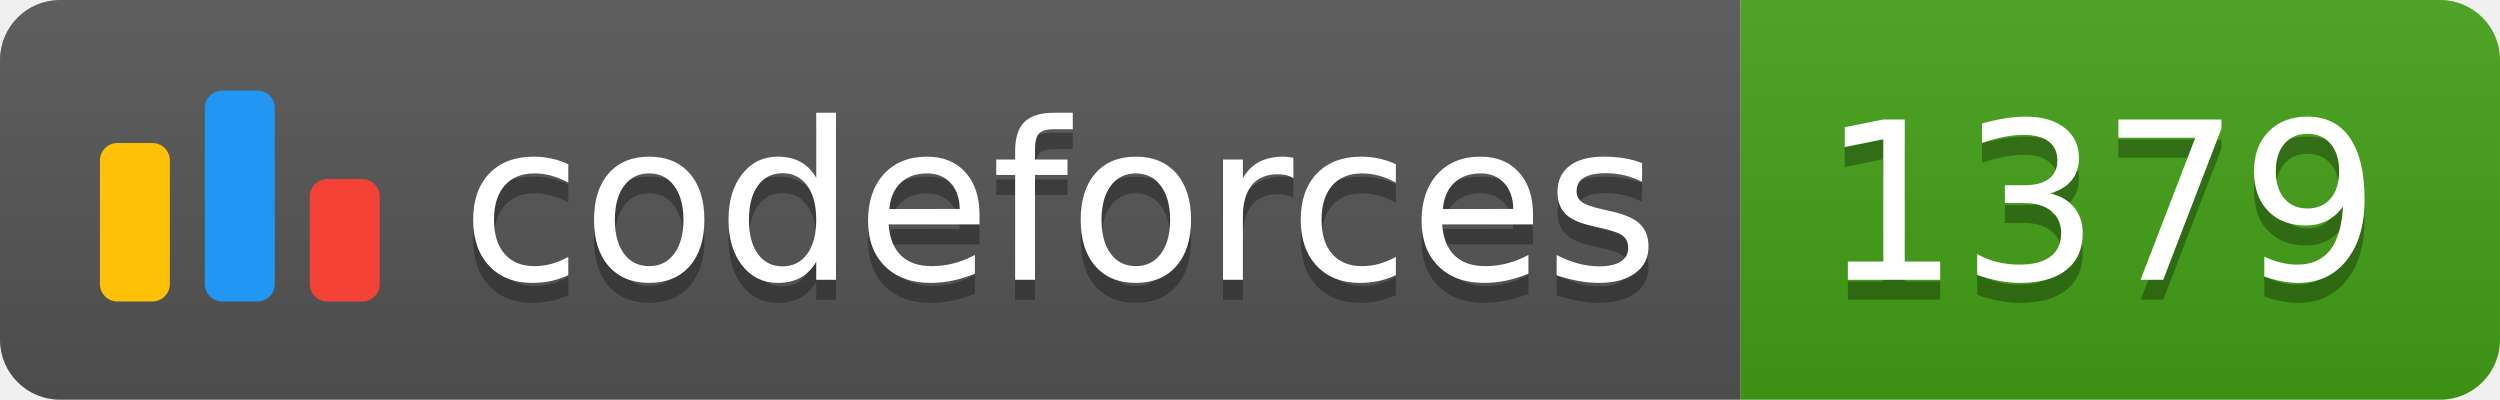
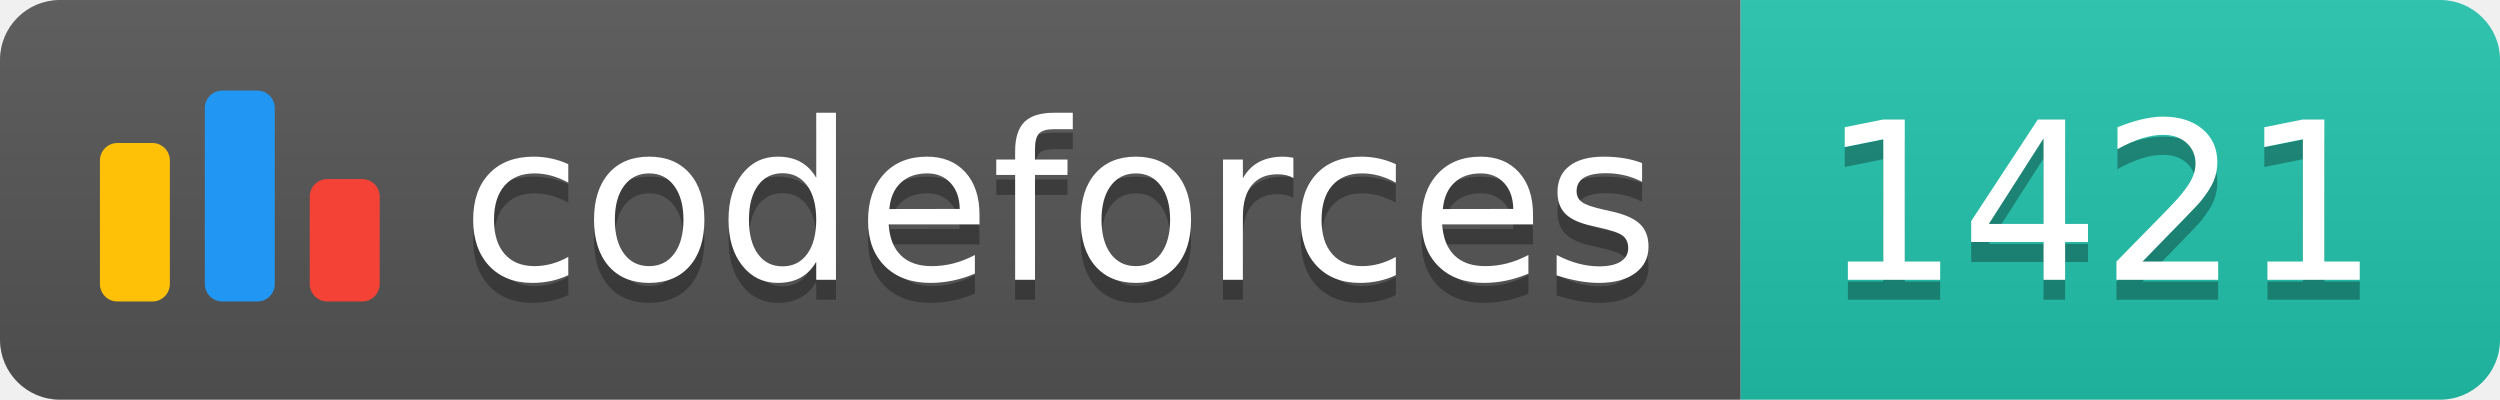
<svg xmlns="http://www.w3.org/2000/svg" width="125.1" height="20">
  <linearGradient id="smooth" x2="0" y2="100%">
    <stop offset="0" stop-color="#bbb" stop-opacity=".1" />
    <stop offset="1" stop-opacity=".1" />
  </linearGradient>
  <clipPath id="round">
    <rect width="125.1" height="20" rx="3" fill="#fff" />
  </clipPath>
  <g clip-path="url(#round)">
    <rect width="87.1" height="20" fill="#555" />
-     <rect x="87.1" width="38.0" height="20" fill="#43A217" />
+     <rect x="87.1" width="38.0" height="20" fill="#22C4AE" />
    <rect width="125.1" height="20" fill="url(#smooth)" />
  </g>
  <g fill="#fff" text-anchor="middle" font-family="DejaVu Sans,Verdana,Geneva,sans-serif" font-size="110">
    <svg x="5" y="3" class="logo" width="14" height="14" viewBox="0 0 32 25" fill="none">
      <rect y="6" width="8" height="18.125" rx="2" fill="#FFC107" />
      <rect x="24" y="10.125" width="8" height="14" rx="2" fill="#F44336" />
      <rect x="12" width="8" height="24.125" rx="2" fill="#2196F3" />
    </svg>
    <text x="530.5" y="150" fill="#010101" fill-opacity=".3" transform="scale(0.1)" textLength="601.0" lengthAdjust="spacing">codeforces
        </text>
    <text x="530.5" y="140" transform="scale(0.1)" textLength="601.0" lengthAdjust="spacing">codeforces</text>
-     <text x="1051.0" y="150" fill="#010101" fill-opacity=".3" transform="scale(0.1)" textLength="280.0" lengthAdjust="spacing">1379
+     <text x="1051.0" y="150" fill="#010101" fill-opacity=".3" transform="scale(0.1)" textLength="280.0" lengthAdjust="spacing">1421
        </text>
-     <text x="1051.0" y="140" transform="scale(0.1)" textLength="280.0" lengthAdjust="spacing">1379</text>
+     <text x="1051.0" y="140" transform="scale(0.1)" textLength="280.0" lengthAdjust="spacing">1421</text>
  </g>
</svg>
